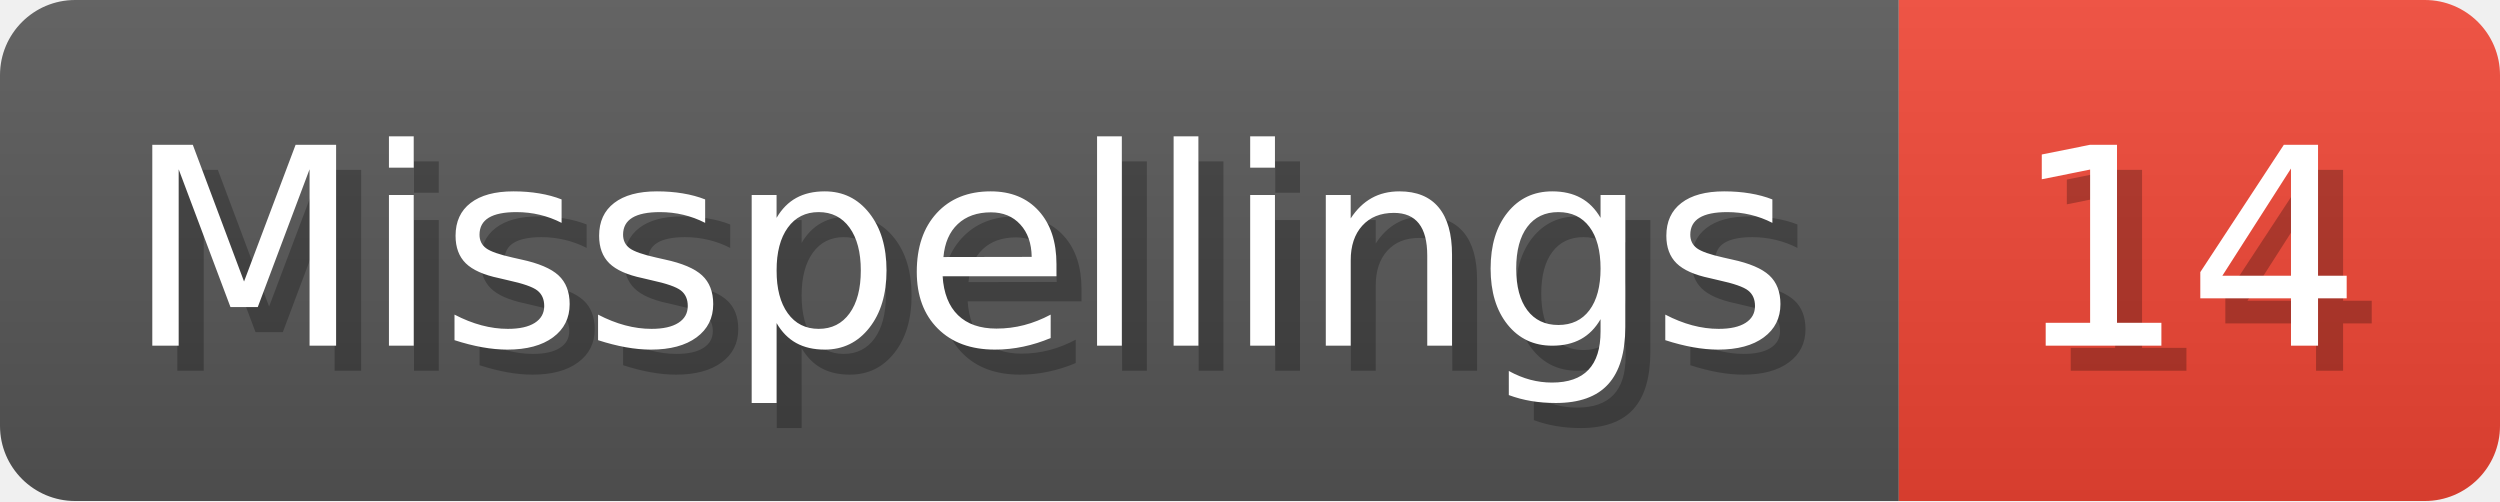
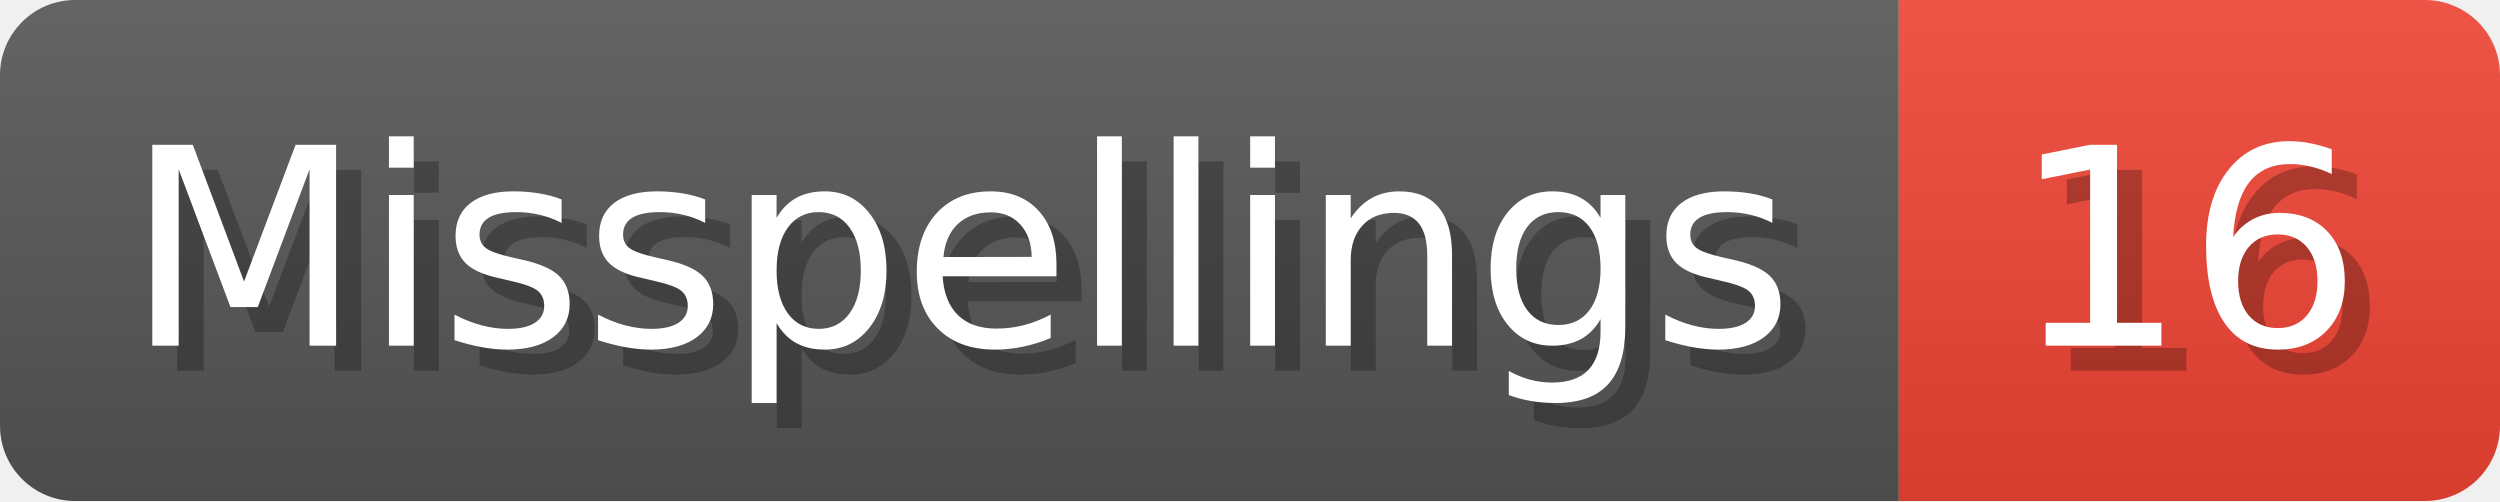
- <svg xmlns="http://www.w3.org/2000/svg" width="99.8" height="20" viewBox="0 0 998 200" role="img" aria-label="Misspellings: 14">
+ <svg xmlns="http://www.w3.org/2000/svg" width="99.8" height="20" viewBox="0 0 998 200" role="img" aria-label="Misspellings: 16">
  <linearGradient id="a" x2="0" y2="100%">
    <stop offset="0" stop-opacity=".1" stop-color="#EEE" />
    <stop offset="1" stop-opacity=".1" />
  </linearGradient>
  <mask id="m">
    <rect width="998" height="200" rx="30" fill="#FFF" />
  </mask>
  <g mask="url(#m)">
    <rect width="758" height="200" fill="#555" />
    <rect width="240" height="200" fill="#E43" x="758" />
    <rect width="998" height="200" fill="url(#a)" />
  </g>
  <g aria-hidden="true" fill="#fff" text-anchor="start" font-family="Verdana,DejaVu Sans,sans-serif" font-size="110">
    <text x="60" y="148" textLength="658" fill="#000" opacity="0.25">Misspellings</text>
    <text x="50" y="138" textLength="658">Misspellings</text>
-     <text x="813" y="148" textLength="140" fill="#000" opacity="0.25">14</text>
-     <text x="803" y="138" textLength="140">14</text>
+     <text x="813" y="148" textLength="140" fill="#000" opacity="0.25">16</text>
+     <text x="803" y="138" textLength="140">16</text>
  </g>
</svg>
